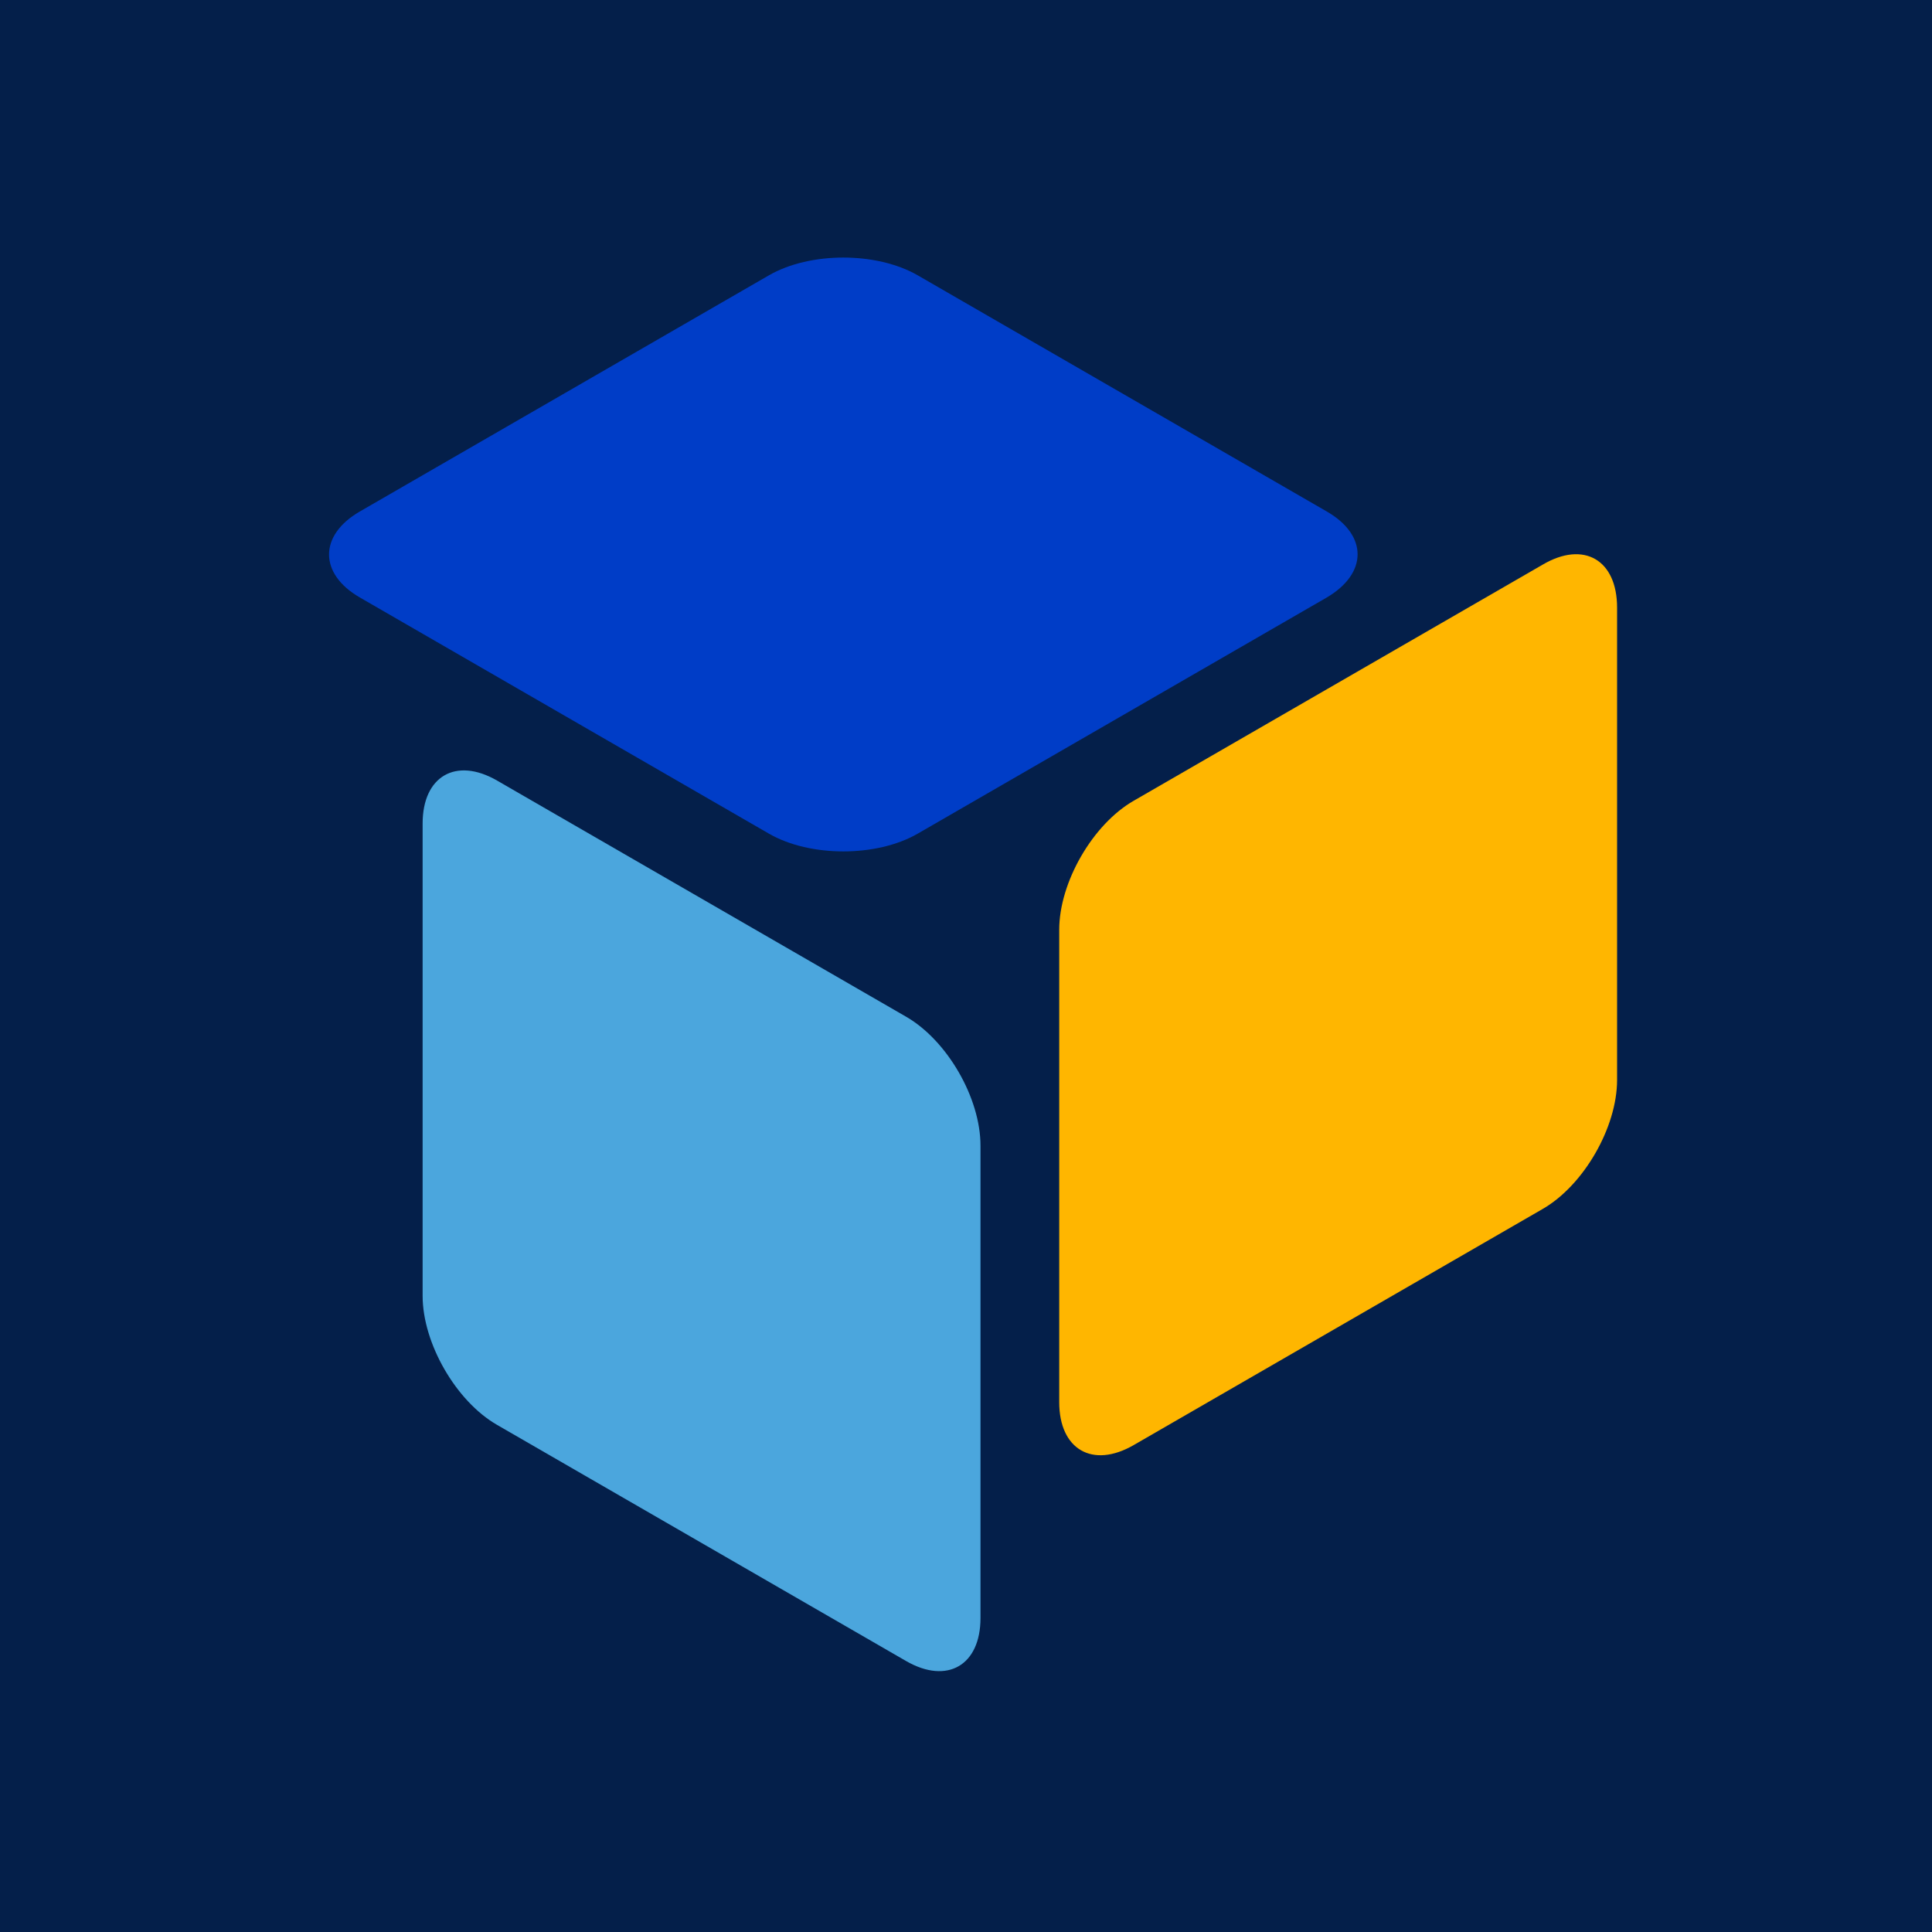
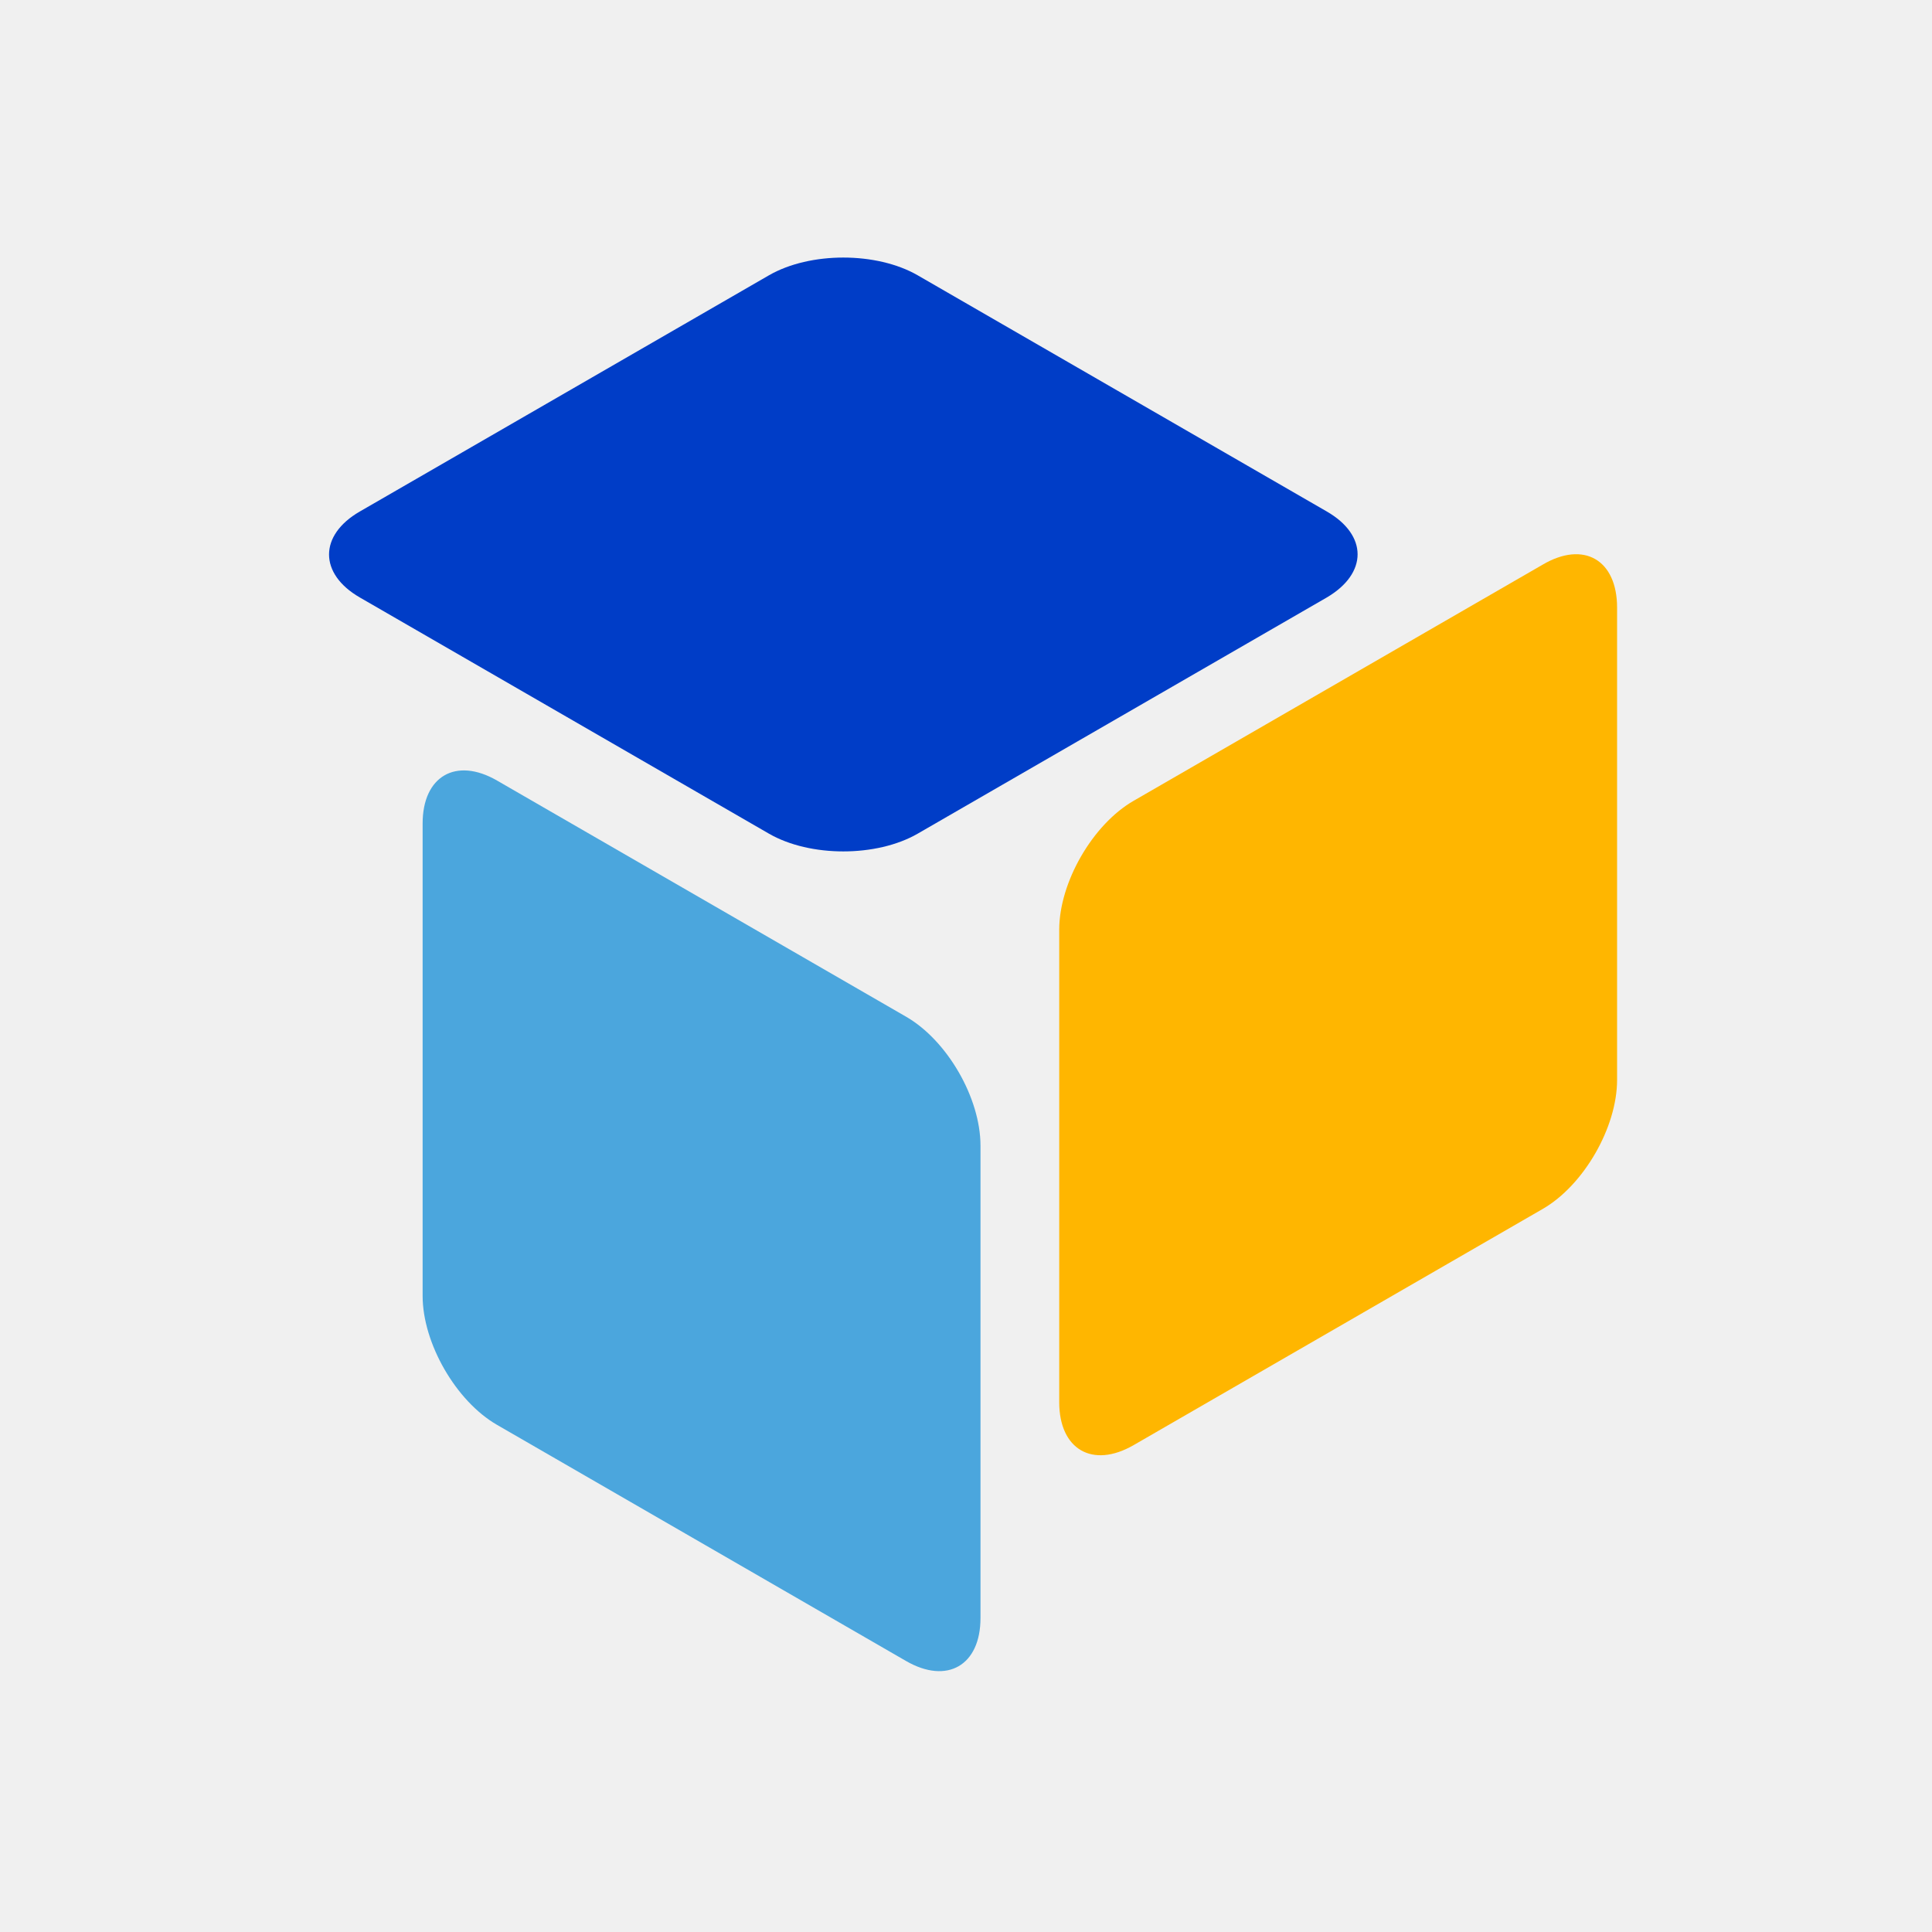
- <svg xmlns="http://www.w3.org/2000/svg" version="1.1" id="Layer_1" x="0" y="0" viewBox="0 0 400 400" xml:space="preserve">
-   <style>.st1{fill:#4ba6dd}.st2{fill:#003dc7}.st3{fill:#ffb600}</style>
-   <path fill="#c70000" d="M-436 0h400v400h-400z" />
-   <path class="st1" d="M-248.4 210.5l-84.7-48.9c-8.5-4.9-15.4-.9-15.4 8.9v97.8c0 9.8 6.9 21.8 15.4 26.7l84.7 48.9c8.5 4.9 15.4.9 15.4-8.9v-97.8c0-9.9-6.9-21.8-15.4-26.7" />
-   <path class="st2" d="M-161.3 105.9L-246 57c-8.5-4.9-22.3-4.9-30.8 0l-84.7 48.9c-8.5 4.9-8.5 12.9 0 17.8l84.7 48.9c8.5 4.9 22.3 4.9 30.8 0l84.7-48.9c8.5-5 8.5-12.9 0-17.8" />
-   <path class="st3" d="M-116.6 116.9l-84.7 48.9c-8.5 4.9-15.4 16.9-15.4 26.7v97.8c0 9.8 6.9 13.8 15.4 8.9l84.7-48.9c8.5-4.9 15.4-16.9 15.4-26.7v-97.8c0-9.9-6.9-13.9-15.4-8.9" />
-   <path fill="#041f4a" d="M0 0h400v400H0z" />
-   <path class="st1" d="M187.6 210.5l-84.7-48.9c-8.5-4.9-15.4-.9-15.4 8.9v97.8c0 9.8 6.9 21.8 15.4 26.7l84.7 48.9c8.5 4.9 15.4.9 15.4-8.9v-97.8c0-9.9-6.9-21.8-15.4-26.7" />
-   <path class="st2" d="M274.7 105.9L190 57c-8.5-4.9-22.3-4.9-30.8 0l-84.7 48.9c-8.5 4.9-8.5 12.9 0 17.8l84.7 48.9c8.5 4.9 22.3 4.9 30.8 0l84.7-48.9c8.5-5 8.5-12.9 0-17.8" />
-   <path class="st3" d="M319.4 116.9l-84.7 48.9c-8.5 4.9-15.4 16.9-15.4 26.7v97.8c0 9.8 6.9 13.8 15.4 8.9l84.7-48.9c8.5-4.9 15.4-16.9 15.4-26.7v-97.8c0-9.9-6.9-13.9-15.4-8.9" />
-   <path fill="#fff" d="M-851.5 0h400v400h-400z" />
-   <path class="st1" d="M-663.9 210.5l-84.7-48.9c-8.5-4.9-15.4-.9-15.4 8.9v97.8c0 9.8 6.9 21.8 15.4 26.7l84.7 48.9c8.5 4.9 15.4.9 15.4-8.9v-97.8c0-9.9-6.9-21.8-15.4-26.7" />
-   <path class="st2" d="M-576.8 105.9L-661.5 57c-8.5-4.9-22.3-4.9-30.8 0l-84.7 48.9c-8.5 4.9-8.5 12.9 0 17.8l84.7 48.9c8.5 4.9 22.3 4.9 30.8 0l84.7-48.9c8.5-5 8.5-12.9 0-17.8" />
-   <path class="st3" d="M-532.1 116.9l-84.7 48.9c-8.5 4.9-15.4 16.9-15.4 26.7v97.8c0 9.8 6.9 13.8 15.4 8.9l84.7-48.9c8.5-4.9 15.4-16.9 15.4-26.7v-97.8c0-9.9-6.9-13.9-15.4-8.9" />
-   <path d="M-1264.5 0h400v400h-400z" />
-   <path class="st1" d="M-1076.9 210.5l-84.7-48.9c-8.5-4.9-15.4-.9-15.4 8.9v97.8c0 9.8 6.9 21.8 15.4 26.7l84.7 48.9c8.5 4.9 15.4.9 15.4-8.9v-97.8c0-9.9-6.9-21.8-15.4-26.7" />
-   <path class="st2" d="M-989.8 105.9l-84.7-48.9c-8.5-4.9-22.3-4.9-30.8 0l-84.7 48.9c-8.5 4.9-8.5 12.9 0 17.8l84.7 48.9c8.5 4.9 22.3 4.9 30.8 0l84.7-48.9c8.5-5 8.5-12.9 0-17.8" />
-   <path class="st3" d="M-945.1 116.9l-84.7 48.9c-8.5 4.9-15.4 16.9-15.4 26.7v97.8c0 9.8 6.9 13.8 15.4 8.9l84.7-48.9c8.5-4.9 15.4-16.9 15.4-26.7v-97.8c0-9.9-6.9-13.9-15.4-8.9" />
-   <path fill="#ffe500" d="M-1676.5 0h400v400h-400z" />
-   <path class="st1" d="M-1488.9 210.5l-84.7-48.9c-8.5-4.9-15.4-.9-15.4 8.9v97.8c0 9.8 6.9 21.8 15.4 26.7l84.7 48.9c8.5 4.9 15.4.9 15.4-8.9v-97.8c0-9.9-6.9-21.8-15.4-26.7" />
-   <path class="st2" d="M-1401.8 105.9l-84.7-48.9c-8.5-4.9-22.3-4.9-30.8 0l-84.7 48.9c-8.5 4.9-8.5 12.9 0 17.8l84.7 48.9c8.5 4.9 22.3 4.9 30.8 0l84.7-48.9c8.5-5 8.5-12.9 0-17.8" />
-   <path class="st3" d="M-1357.1 116.9l-84.7 48.9c-8.5 4.9-15.4 16.9-15.4 26.7v97.8c0 9.8 6.9 13.8 15.4 8.9l84.7-48.9c8.5-4.9 15.4-16.9 15.4-26.7v-97.8c0-9.9-6.9-13.9-15.4-8.9" />
+ <svg xmlns="http://www.w3.org/2000/svg" viewBox="0 0 400 400">
+   <path d="M187.6 210.5l-84.7-48.9c-8.5-4.9-15.4-.9-15.4 8.9v97.8c0 9.8 6.9 21.8 15.4 26.7l84.7 48.9c8.5 4.9 15.4.9 15.4-8.9v-97.8c0-9.9-6.9-21.8-15.4-26.7" fill="#4ba6dd" />
+   <path d="M274.7 105.9L190 57c-8.5-4.9-22.3-4.9-30.8 0l-84.7 48.9c-8.5 4.9-8.5 12.9 0 17.8l84.7 48.9c8.5 4.9 22.3 4.9 30.8 0l84.7-48.9c8.5-5 8.5-12.9 0-17.8" fill="#003dc7" />
+   <path d="M319.4 116.9l-84.7 48.9c-8.5 4.9-15.4 16.9-15.4 26.7v97.8c0 9.8 6.9 13.8 15.4 8.9l84.7-48.9c8.5-4.9 15.4-16.9 15.4-26.7v-97.8c0-9.9-6.9-13.9-15.4-8.9" fill="#ffb600" />
</svg>
